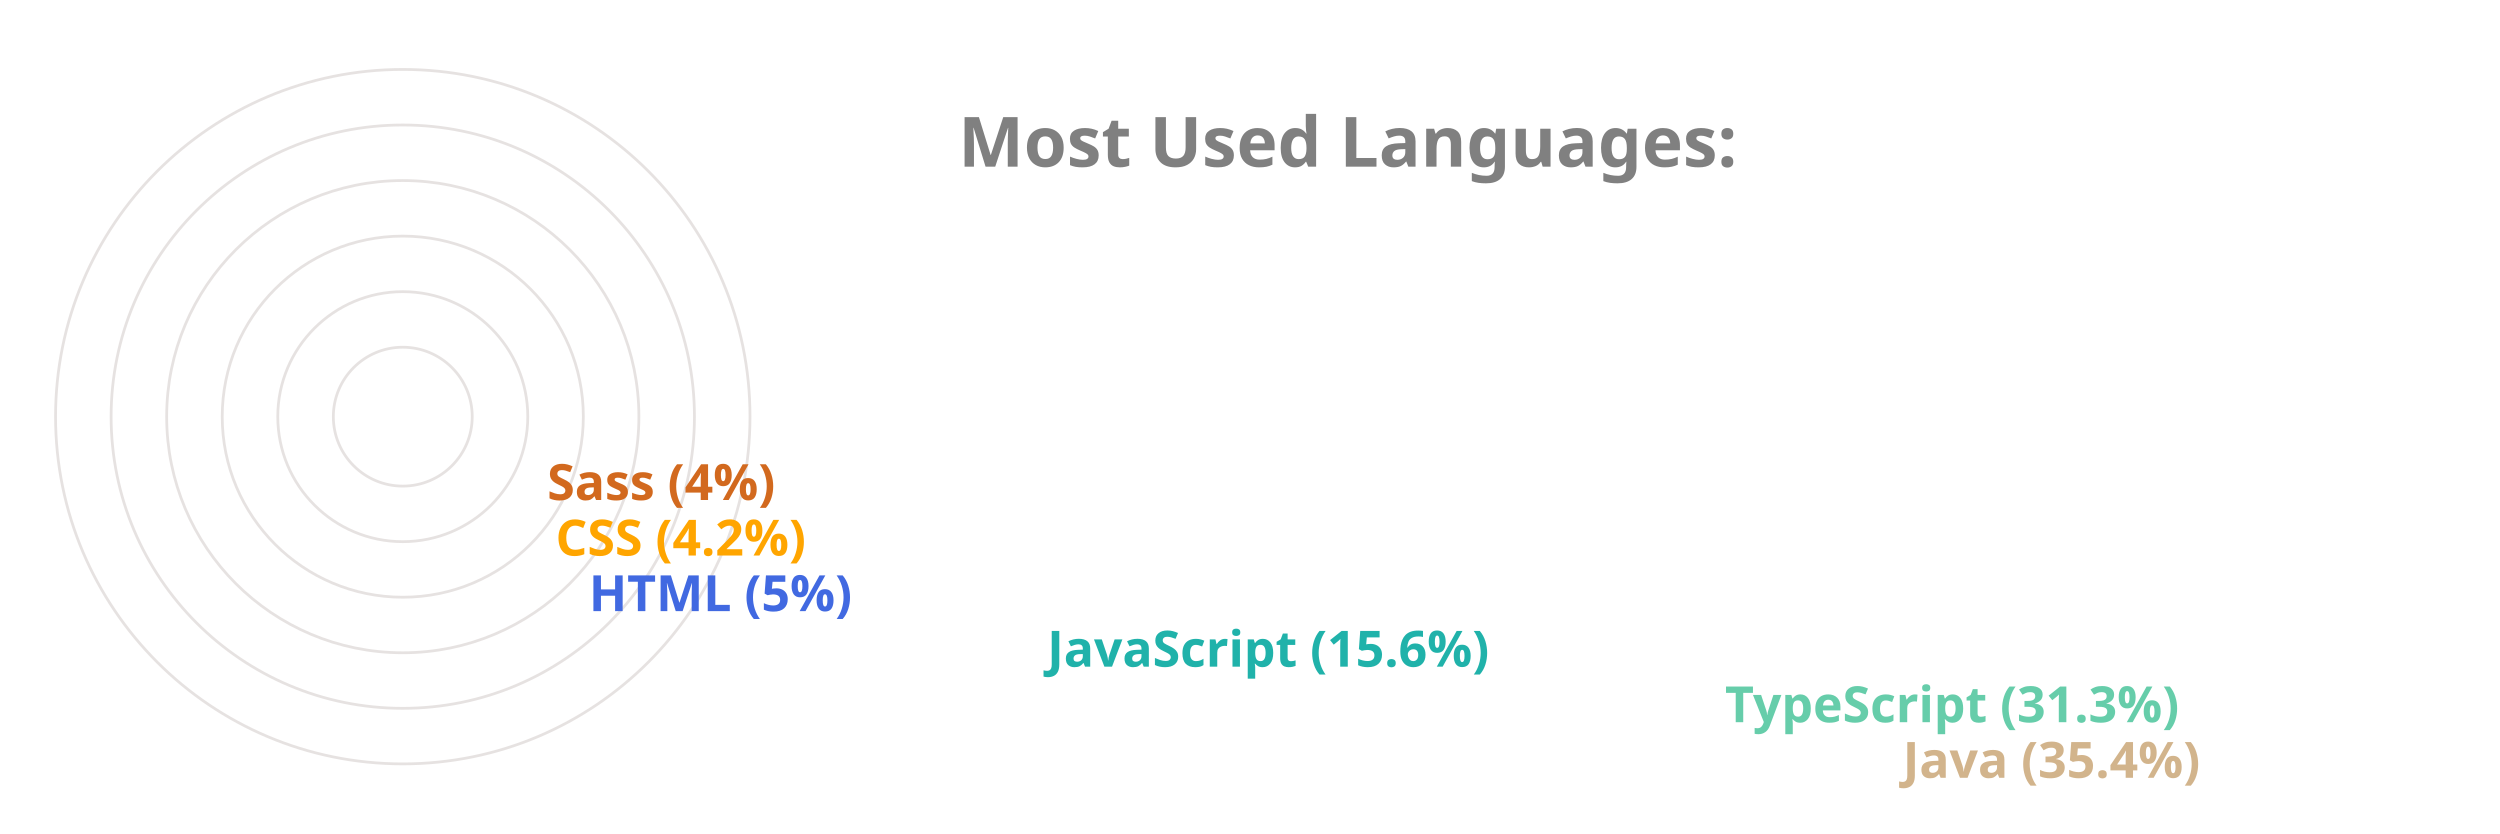
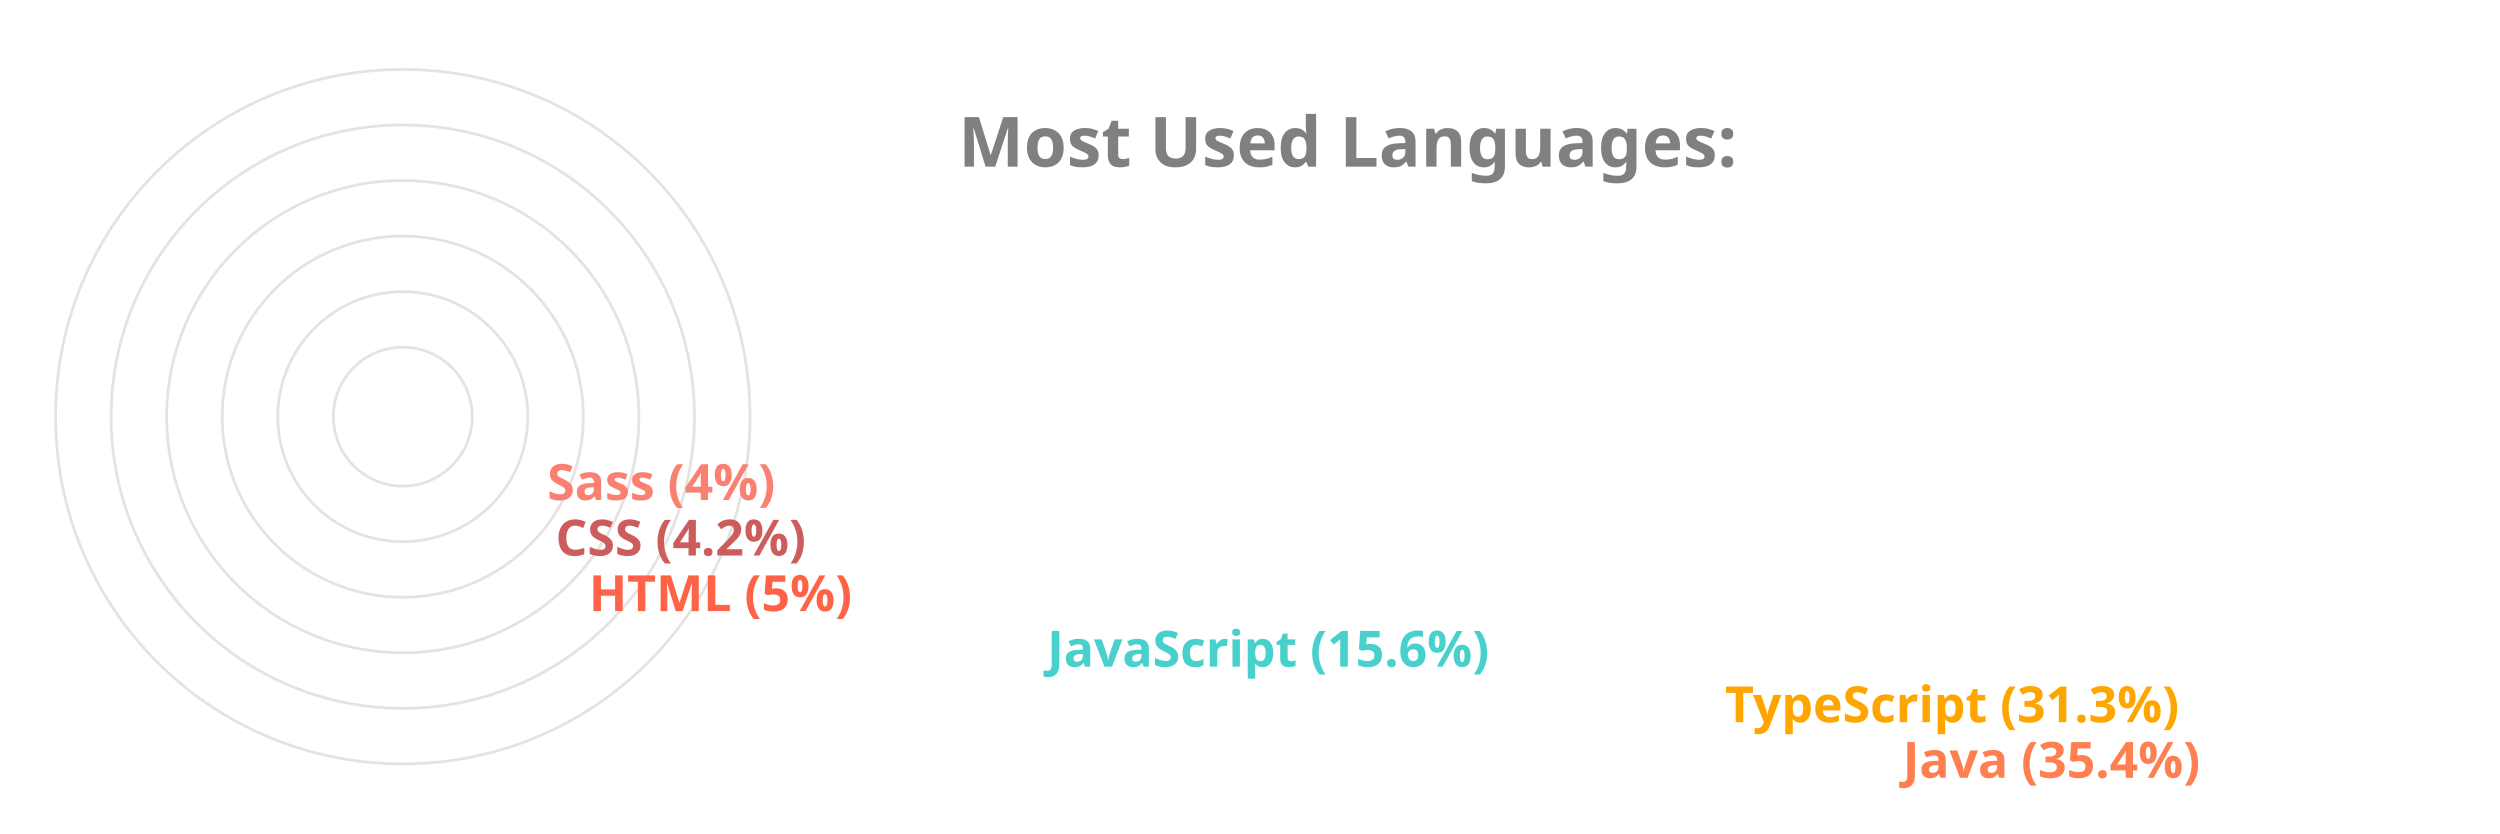
<svg xmlns="http://www.w3.org/2000/svg" viewBox="0 0 650 300" height="200px" width="600px">
  <style>
		.label {
			font: bold 25px sans-serif;
			color: #404040;
			-webkit-text-stroke: 1px white;
	  	}
		.name {
			font: bold 18px sans-serif;
			color: #404040;
	  	}

		.line {
			stroke-dasharray: 1000;
			stroke-dashoffset: 1000;
			animation: dash 3.5s ease-in-out forwards;	
			animation-iteration-count: infinite;
			animation-direction: alternate-reverse;
		}

		.path {
			stroke-dasharray: 1000;
			stroke-dashoffset: 1000;
			animation: dash 3.5s ease-in-out forwards;	
			animation-iteration-count: infinite;
			animation-direction: alternate-reverse;
		}
		  
		@keyframes dash {
			to {
				stroke-dashoffset: 0;
			}
		}

	</style>
  <g stroke="#E6E2E1" fill="none" stroke-width="1">
    <circle cx="20" cy="150" r="125" />
    <circle cx="20" cy="150" r="105" />
    <circle cx="20" cy="150" r="85" />
    <circle cx="20" cy="150" r="65" />
    <circle cx="20" cy="150" r="45" />
    <circle cx="20" cy="150" r="25" />
  </g>
  <g fill="none" stroke-width="20" class="line">
-     <line x2="550" y2="275" x1="20" y1="275" stroke="Tan" />
-     <line x2="486" y2="255" x1="20" y1="255" stroke="MediumAquaMarine" />
-     <line x2="242" y2="235" x1="20" y1="235" stroke="LightSeaGreen" />
-     <line x2="77" y2="215" x1="20" y1="215" stroke="RoyalBlue" />
-     <line x2="65" y2="195" x1="20" y1="195" stroke="Orange" />
-     <line x2="62" y2="175" x1="20" y1="175" stroke="Chocolate" />
+     <line x2="550" y2="275" x1="20" y1="275" stroke="Coral" />
+     <line x2="486" y2="255" x1="20" y1="255" stroke="Orange" />
+     <line x2="242" y2="235" x1="20" y1="235" stroke="MediumTurquoise" />
+     <line x2="77" y2="215" x1="20" y1="215" stroke="Tomato" />
+     <line x2="65" y2="195" x1="20" y1="195" stroke="IndianRed" />
+     <line x2="62" y2="175" x1="20" y1="175" stroke="Salmon" />
  </g>
  <g fill="none" stroke-width="20" stroke-linecap="round" class="path">
-     <path d="M 20 275 A 125 125 45 0 1 -82 78" stroke="Tan" />
-     <path d="M 20 255 A 105 105 45 0 1 -70 95" stroke="MediumAquaMarine" />
-     <path d="M 20 235 A 85 85 45 0 1 -61 126" stroke="LightSeaGreen" />
-     <path d="M 20 215 A 65 65 45 0 1 -44 144" stroke="RoyalBlue" />
-     <path d="M 20 195 A 45 45 45 0 1 -24 146" stroke="Orange" />
-     <path d="M 20 175 A 25 25 45 0 1 -4 148" stroke="Chocolate" />
+     <path d="M 20 275 A 125 125 45 0 1 -82 78" stroke="Coral" />
+     <path d="M 20 255 A 105 105 45 0 1 -70 95" stroke="Orange" />
+     <path d="M 20 235 A 85 85 45 0 1 -61 126" stroke="MediumTurquoise" />
+     <path d="M 20 215 A 65 65 45 0 1 -44 144" stroke="Tomato" />
+     <path d="M 20 195 A 45 45 45 0 1 -24 146" stroke="IndianRed" />
+     <path d="M 20 175 A 25 25 45 0 1 -4 148" stroke="Salmon" />
  </g>
  <g class="name">
-     <text x="560" y="280" fill="Tan">Java (35.4%)</text>
-     <text x="496" y="260" fill="MediumAquaMarine">TypeScript (31.3%)</text>
-     <text x="252" y="240" fill="LightSeaGreen">JavaScript (15.6%)</text>
-     <text x="87" y="220" fill="RoyalBlue">HTML (5%)</text>
-     <text x="75" y="200" fill="Orange">CSS (4.2%)</text>
-     <text x="72" y="180" fill="Chocolate">Sass (4%)</text>
+     <text x="560" y="280" fill="Coral">Java (35.4%)</text>
+     <text x="496" y="260" fill="Orange">TypeScript (31.3%)</text>
+     <text x="252" y="240" fill="MediumTurquoise">JavaScript (15.6%)</text>
+     <text x="87" y="220" fill="Tomato">HTML (5%)</text>
+     <text x="75" y="200" fill="IndianRed">CSS (4.2%)</text>
+     <text x="72" y="180" fill="Salmon">Sass (4%)</text>
  </g>
  <g class="label">
    <text x="220" y="60" fill="grey">Most Used Languages:</text>
  </g>
</svg>
